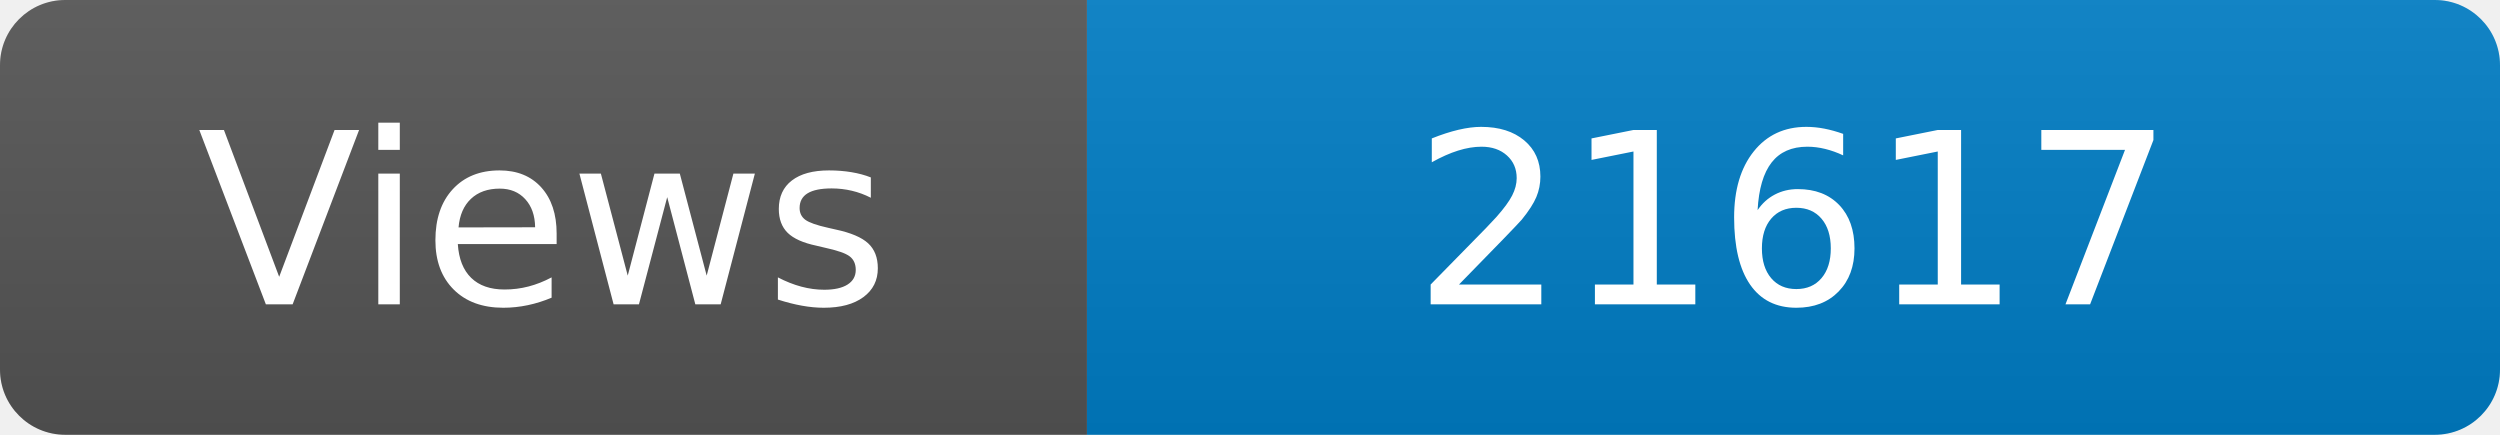
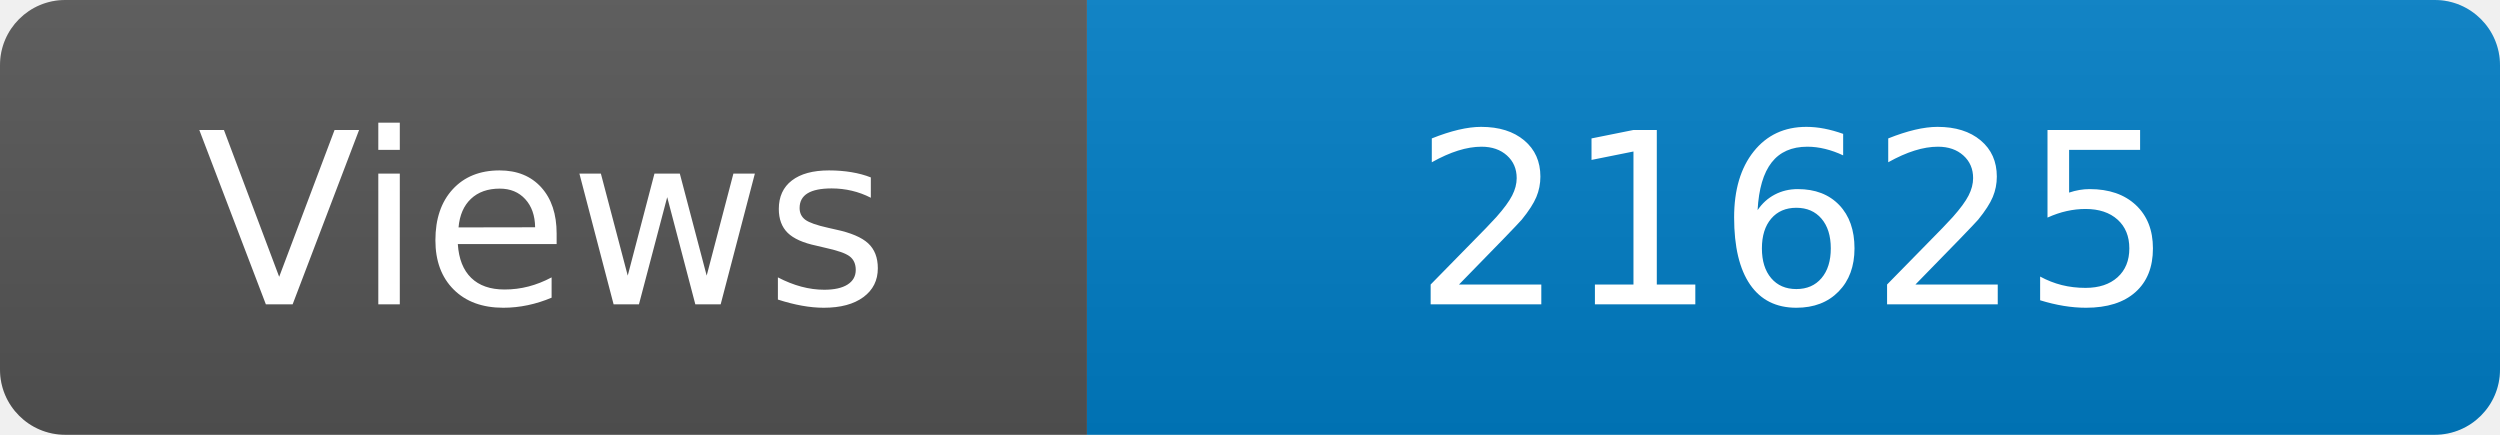
<svg xmlns="http://www.w3.org/2000/svg" width="115" height="20" role="img" aria-label="Maintained?: yes">
  <linearGradient id="s" x2="0" y2="100%">
    <stop offset="0" stop-color="#bbb" stop-opacity=".1" />
    <stop offset="1" stop-opacity=".1" />
  </linearGradient>
  <clipPath id="r">
    <rect width="115" height="20" rx="3" fill="#fff" />
  </clipPath>
  <g clip-path="url(#r)">
    <rect width="50" height="20" fill="#555" />
    <rect x="50" width="160" height="20" fill="#007ec6" />
    <rect width="115" height="20" fill="url(#s)" />
  </g>
  <g fill="#fff" text-anchor="middle" font-family="Verdana,Geneva,DejaVu Sans,sans-serif" font-size="110">
    <text x="250" y="140" transform="scale(.1)" fill="#fff">Views</text>
-     <text x="825" y="140" transform="scale(.1)" fill="#fff">21617</text>
+     <text x="825" y="140" transform="scale(.1)" fill="#fff">21625</text>
  </g>
</svg>
